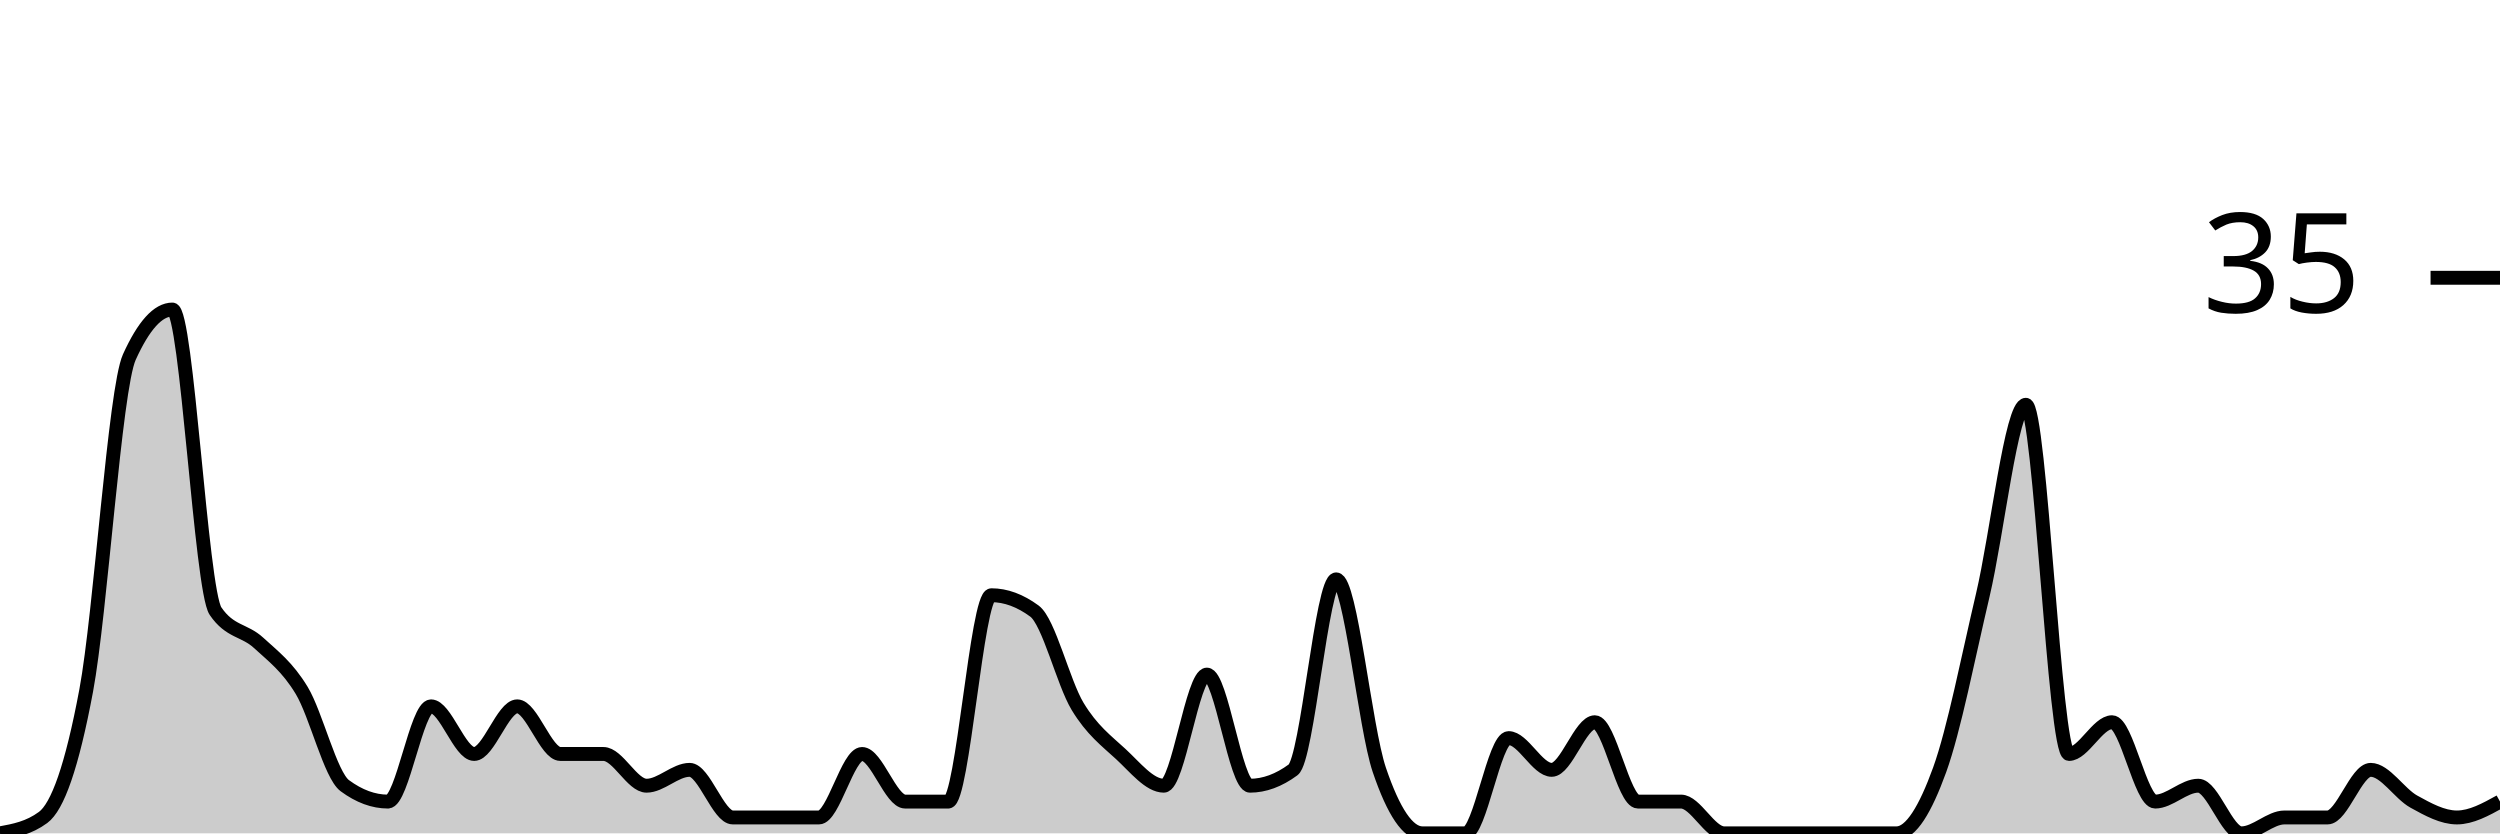
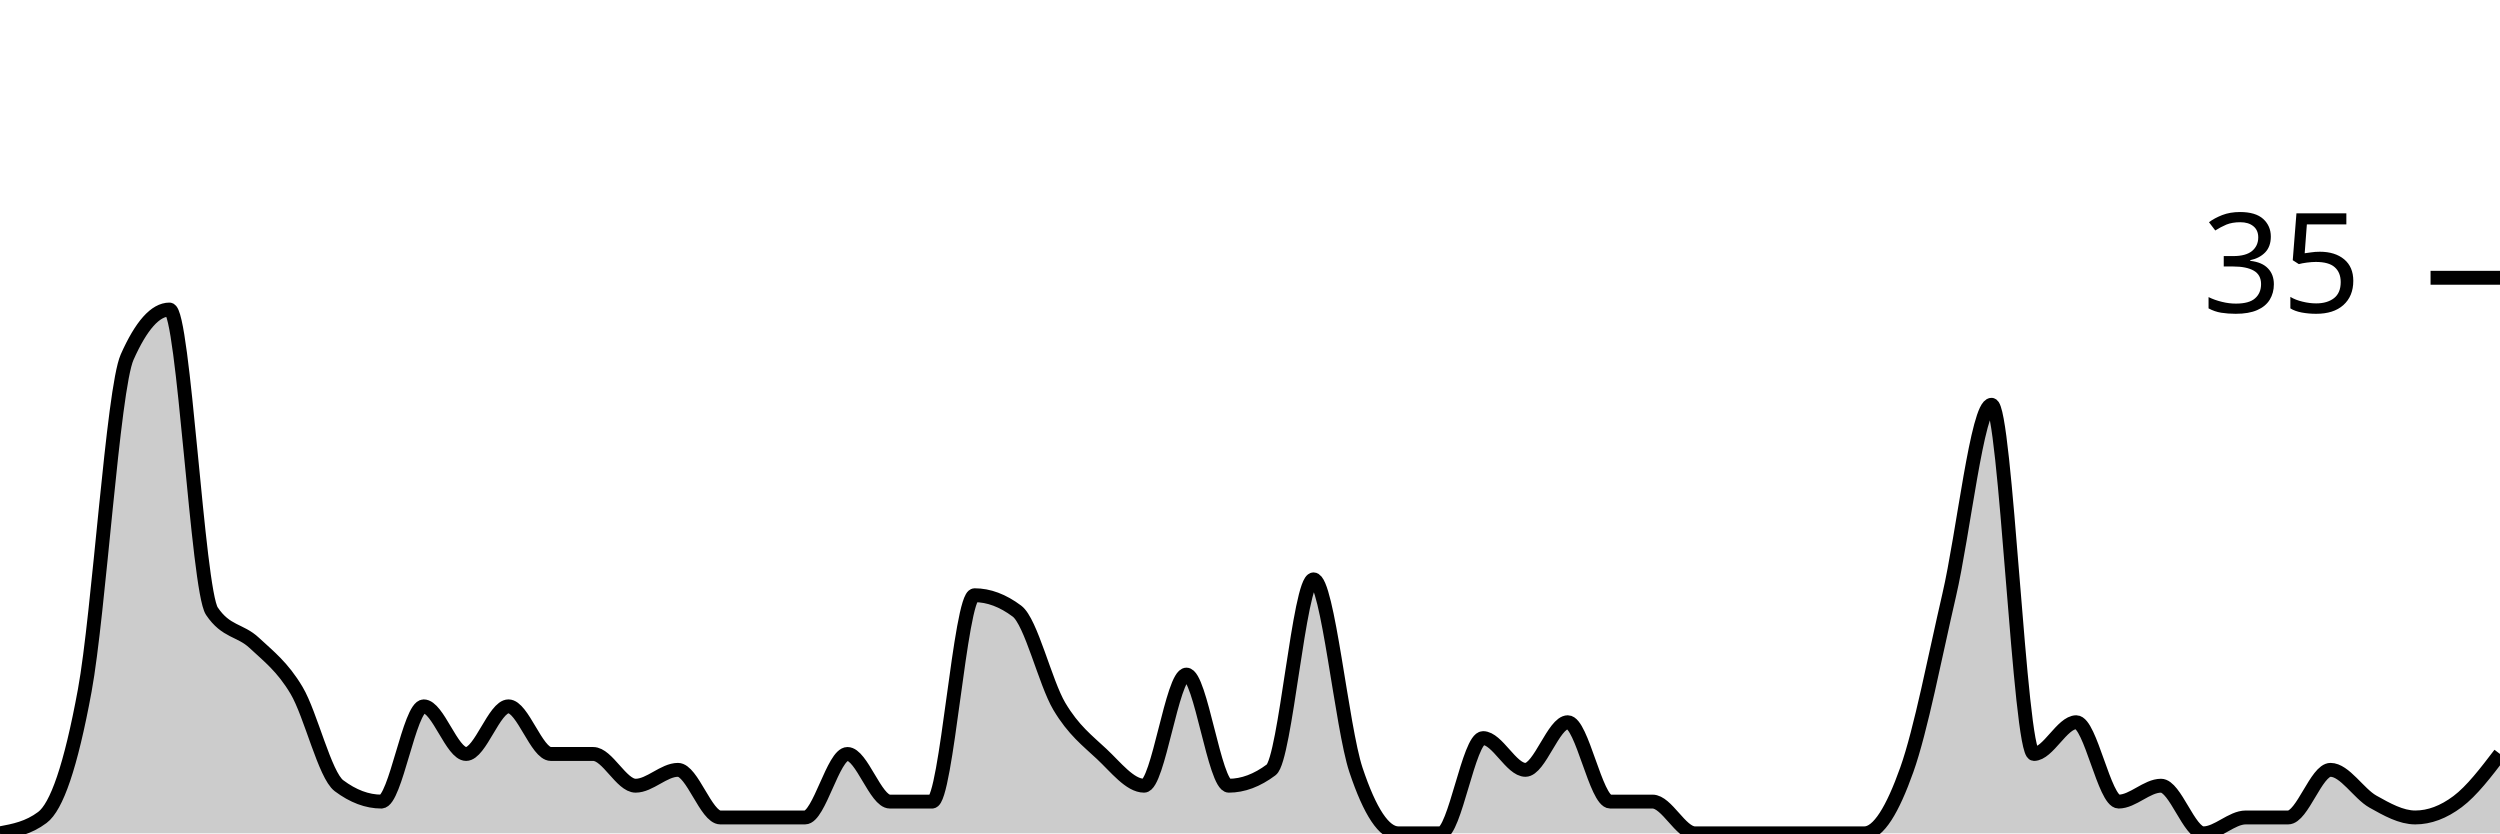
<svg xmlns="http://www.w3.org/2000/svg" viewBox="0 0 180 60">
  <g transform="translate(0,20)">
-     <path class="area" fill="rgba(0, 0, 0, 0.2)" d="M0,40C1.034,39.81,2.069,39.619,3.103,38.857C4.138,38.095,5.172,35.238,6.207,29.714C7.241,24.19,8.276,8,9.31,5.714C10.345,3.429,11.379,2.286,12.414,2.286C13.448,2.286,14.483,22.476,15.517,24C16.552,25.524,17.586,25.333,18.621,26.286C19.655,27.238,20.69,28,21.724,29.714C22.759,31.429,23.793,35.81,24.828,36.571C25.862,37.333,26.897,37.714,27.931,37.714C28.966,37.714,30,30.857,31.034,30.857C32.069,30.857,33.103,34.286,34.138,34.286C35.172,34.286,36.207,30.857,37.241,30.857C38.276,30.857,39.31,34.286,40.345,34.286C41.379,34.286,42.414,34.286,43.448,34.286C44.483,34.286,45.517,36.571,46.552,36.571C47.586,36.571,48.621,35.429,49.655,35.429C50.69,35.429,51.724,38.857,52.759,38.857C53.793,38.857,54.828,38.857,55.862,38.857C56.897,38.857,57.931,38.857,58.966,38.857C60,38.857,61.034,34.286,62.069,34.286C63.103,34.286,64.138,37.714,65.172,37.714C66.207,37.714,67.241,37.714,68.276,37.714C69.31,37.714,70.345,22.857,71.379,22.857C72.414,22.857,73.448,23.238,74.483,24C75.517,24.762,76.552,29.143,77.586,30.857C78.621,32.571,79.655,33.333,80.69,34.286C81.724,35.238,82.759,36.571,83.793,36.571C84.828,36.571,85.862,28.571,86.897,28.571C87.931,28.571,88.966,36.571,90,36.571C91.034,36.571,92.069,36.19,93.103,35.429C94.138,34.667,95.172,21.714,96.207,21.714C97.241,21.714,98.276,32.381,99.31,35.429C100.345,38.476,101.379,40,102.414,40C103.448,40,104.483,40,105.517,40C106.552,40,107.586,33.143,108.621,33.143C109.655,33.143,110.69,35.429,111.724,35.429C112.759,35.429,113.793,32,114.828,32C115.862,32,116.897,37.714,117.931,37.714C118.966,37.714,120,37.714,121.034,37.714C122.069,37.714,123.103,40,124.138,40C125.172,40,126.207,40,127.241,40C128.276,40,129.31,40,130.345,40C131.379,40,132.414,40,133.448,40C134.483,40,135.517,40,136.552,40C137.586,40,138.621,38.286,139.655,35.429C140.69,32.571,141.724,27.238,142.759,22.857C143.793,18.476,144.828,9.143,145.862,9.143C146.897,9.143,147.931,34.286,148.966,34.286C150,34.286,151.034,32,152.069,32C153.103,32,154.138,37.714,155.172,37.714C156.207,37.714,157.241,36.571,158.276,36.571C159.31,36.571,160.345,40,161.379,40C162.414,40,163.448,38.857,164.483,38.857C165.517,38.857,166.552,38.857,167.586,38.857C168.621,38.857,169.655,35.429,170.69,35.429C171.724,35.429,172.759,37.143,173.793,37.714C174.828,38.286,175.862,38.857,176.897,38.857C177.931,38.857,178.966,38.286,180,37.714L180,40C178.966,40,177.931,40,176.897,40C175.862,40,174.828,40,173.793,40C172.759,40,171.724,40,170.69,40C169.655,40,168.621,40,167.586,40C166.552,40,165.517,40,164.483,40C163.448,40,162.414,40,161.379,40C160.345,40,159.31,40,158.276,40C157.241,40,156.207,40,155.172,40C154.138,40,153.103,40,152.069,40C151.034,40,150,40,148.966,40C147.931,40,146.897,40,145.862,40C144.828,40,143.793,40,142.759,40C141.724,40,140.69,40,139.655,40C138.621,40,137.586,40,136.552,40C135.517,40,134.483,40,133.448,40C132.414,40,131.379,40,130.345,40C129.31,40,128.276,40,127.241,40C126.207,40,125.172,40,124.138,40C123.103,40,122.069,40,121.034,40C120,40,118.966,40,117.931,40C116.897,40,115.862,40,114.828,40C113.793,40,112.759,40,111.724,40C110.69,40,109.655,40,108.621,40C107.586,40,106.552,40,105.517,40C104.483,40,103.448,40,102.414,40C101.379,40,100.345,40,99.31,40C98.276,40,97.241,40,96.207,40C95.172,40,94.138,40,93.103,40C92.069,40,91.034,40,90,40C88.966,40,87.931,40,86.897,40C85.862,40,84.828,40,83.793,40C82.759,40,81.724,40,80.69,40C79.655,40,78.621,40,77.586,40C76.552,40,75.517,40,74.483,40C73.448,40,72.414,40,71.379,40C70.345,40,69.31,40,68.276,40C67.241,40,66.207,40,65.172,40C64.138,40,63.103,40,62.069,40C61.034,40,60,40,58.966,40C57.931,40,56.897,40,55.862,40C54.828,40,53.793,40,52.759,40C51.724,40,50.69,40,49.655,40C48.621,40,47.586,40,46.552,40C45.517,40,44.483,40,43.448,40C42.414,40,41.379,40,40.345,40C39.31,40,38.276,40,37.241,40C36.207,40,35.172,40,34.138,40C33.103,40,32.069,40,31.034,40C30,40,28.966,40,27.931,40C26.897,40,25.862,40,24.828,40C23.793,40,22.759,40,21.724,40C20.69,40,19.655,40,18.621,40C17.586,40,16.552,40,15.517,40C14.483,40,13.448,40,12.414,40C11.379,40,10.345,40,9.31,40C8.276,40,7.241,40,6.207,40C5.172,40,4.138,40,3.103,40C2.069,40,1.034,40,0,40Z" />
-     <path class="line" stroke="black" fill="none" d="M0,40C1.034,39.81,2.069,39.619,3.103,38.857C4.138,38.095,5.172,35.238,6.207,29.714C7.241,24.19,8.276,8,9.31,5.714C10.345,3.429,11.379,2.286,12.414,2.286C13.448,2.286,14.483,22.476,15.517,24C16.552,25.524,17.586,25.333,18.621,26.286C19.655,27.238,20.69,28,21.724,29.714C22.759,31.429,23.793,35.81,24.828,36.571C25.862,37.333,26.897,37.714,27.931,37.714C28.966,37.714,30,30.857,31.034,30.857C32.069,30.857,33.103,34.286,34.138,34.286C35.172,34.286,36.207,30.857,37.241,30.857C38.276,30.857,39.31,34.286,40.345,34.286C41.379,34.286,42.414,34.286,43.448,34.286C44.483,34.286,45.517,36.571,46.552,36.571C47.586,36.571,48.621,35.429,49.655,35.429C50.69,35.429,51.724,38.857,52.759,38.857C53.793,38.857,54.828,38.857,55.862,38.857C56.897,38.857,57.931,38.857,58.966,38.857C60,38.857,61.034,34.286,62.069,34.286C63.103,34.286,64.138,37.714,65.172,37.714C66.207,37.714,67.241,37.714,68.276,37.714C69.31,37.714,70.345,22.857,71.379,22.857C72.414,22.857,73.448,23.238,74.483,24C75.517,24.762,76.552,29.143,77.586,30.857C78.621,32.571,79.655,33.333,80.69,34.286C81.724,35.238,82.759,36.571,83.793,36.571C84.828,36.571,85.862,28.571,86.897,28.571C87.931,28.571,88.966,36.571,90,36.571C91.034,36.571,92.069,36.19,93.103,35.429C94.138,34.667,95.172,21.714,96.207,21.714C97.241,21.714,98.276,32.381,99.31,35.429C100.345,38.476,101.379,40,102.414,40C103.448,40,104.483,40,105.517,40C106.552,40,107.586,33.143,108.621,33.143C109.655,33.143,110.69,35.429,111.724,35.429C112.759,35.429,113.793,32,114.828,32C115.862,32,116.897,37.714,117.931,37.714C118.966,37.714,120,37.714,121.034,37.714C122.069,37.714,123.103,40,124.138,40C125.172,40,126.207,40,127.241,40C128.276,40,129.31,40,130.345,40C131.379,40,132.414,40,133.448,40C134.483,40,135.517,40,136.552,40C137.586,40,138.621,38.286,139.655,35.429C140.69,32.571,141.724,27.238,142.759,22.857C143.793,18.476,144.828,9.143,145.862,9.143C146.897,9.143,147.931,34.286,148.966,34.286C150,34.286,151.034,32,152.069,32C153.103,32,154.138,37.714,155.172,37.714C156.207,37.714,157.241,36.571,158.276,36.571C159.31,36.571,160.345,40,161.379,40C162.414,40,163.448,38.857,164.483,38.857C165.517,38.857,166.552,38.857,167.586,38.857C168.621,38.857,169.655,35.429,170.69,35.429C171.724,35.429,172.759,37.143,173.793,37.714C174.828,38.286,175.862,38.857,176.897,38.857C177.931,38.857,178.966,38.286,180,37.714" />
+     <path class="area" fill="rgba(0, 0, 0, 0.2)" d="M0,40C1.017,39.81,2.034,39.619,3.051,38.857C4.068,38.095,5.085,35.238,6.102,29.714C7.119,24.19,8.136,8,9.153,5.714C10.169,3.429,11.186,2.286,12.203,2.286C13.22,2.286,14.237,22.476,15.254,24C16.271,25.524,17.288,25.333,18.305,26.286C19.322,27.238,20.339,28,21.356,29.714C22.373,31.429,23.39,35.81,24.407,36.571C25.424,37.333,26.441,37.714,27.458,37.714C28.475,37.714,29.492,30.857,30.508,30.857C31.525,30.857,32.542,34.286,33.559,34.286C34.576,34.286,35.593,30.857,36.61,30.857C37.627,30.857,38.644,34.286,39.661,34.286C40.678,34.286,41.695,34.286,42.712,34.286C43.729,34.286,44.746,36.571,45.763,36.571C46.78,36.571,47.797,35.429,48.814,35.429C49.831,35.429,50.847,38.857,51.864,38.857C52.881,38.857,53.898,38.857,54.915,38.857C55.932,38.857,56.949,38.857,57.966,38.857C58.983,38.857,60,34.286,61.017,34.286C62.034,34.286,63.051,37.714,64.068,37.714C65.085,37.714,66.102,37.714,67.119,37.714C68.136,37.714,69.153,22.857,70.169,22.857C71.186,22.857,72.203,23.238,73.22,24C74.237,24.762,75.254,29.143,76.271,30.857C77.288,32.571,78.305,33.333,79.322,34.286C80.339,35.238,81.356,36.571,82.373,36.571C83.39,36.571,84.407,28.571,85.424,28.571C86.441,28.571,87.458,36.571,88.475,36.571C89.492,36.571,90.508,36.19,91.525,35.429C92.542,34.667,93.559,21.714,94.576,21.714C95.593,21.714,96.61,32.381,97.627,35.429C98.644,38.476,99.661,40,100.678,40C101.695,40,102.712,40,103.729,40C104.746,40,105.763,33.143,106.78,33.143C107.797,33.143,108.814,35.429,109.831,35.429C110.847,35.429,111.864,32,112.881,32C113.898,32,114.915,37.714,115.932,37.714C116.949,37.714,117.966,37.714,118.983,37.714C120,37.714,121.017,40,122.034,40C123.051,40,124.068,40,125.085,40C126.102,40,127.119,40,128.136,40C129.153,40,130.169,40,131.186,40C132.203,40,133.22,40,134.237,40C135.254,40,136.271,38.286,137.288,35.429C138.305,32.571,139.322,27.238,140.339,22.857C141.356,18.476,142.373,9.143,143.39,9.143C144.407,9.143,145.424,34.286,146.441,34.286C147.458,34.286,148.475,32,149.492,32C150.508,32,151.525,37.714,152.542,37.714C153.559,37.714,154.576,36.571,155.593,36.571C156.61,36.571,157.627,40,158.644,40C159.661,40,160.678,38.857,161.695,38.857C162.712,38.857,163.729,38.857,164.746,38.857C165.763,38.857,166.78,35.429,167.797,35.429C168.814,35.429,169.831,37.143,170.847,37.714C171.864,38.286,172.881,38.857,173.898,38.857C174.915,38.857,175.932,38.476,176.949,37.714C177.966,36.952,178.983,35.619,180,34.286L180,40C178.983,40,177.966,40,176.949,40C175.932,40,174.915,40,173.898,40C172.881,40,171.864,40,170.847,40C169.831,40,168.814,40,167.797,40C166.78,40,165.763,40,164.746,40C163.729,40,162.712,40,161.695,40C160.678,40,159.661,40,158.644,40C157.627,40,156.61,40,155.593,40C154.576,40,153.559,40,152.542,40C151.525,40,150.508,40,149.492,40C148.475,40,147.458,40,146.441,40C145.424,40,144.407,40,143.39,40C142.373,40,141.356,40,140.339,40C139.322,40,138.305,40,137.288,40C136.271,40,135.254,40,134.237,40C133.22,40,132.203,40,131.186,40C130.169,40,129.153,40,128.136,40C127.119,40,126.102,40,125.085,40C124.068,40,123.051,40,122.034,40C121.017,40,120,40,118.983,40C117.966,40,116.949,40,115.932,40C114.915,40,113.898,40,112.881,40C111.864,40,110.847,40,109.831,40C108.814,40,107.797,40,106.78,40C105.763,40,104.746,40,103.729,40C102.712,40,101.695,40,100.678,40C99.661,40,98.644,40,97.627,40C96.61,40,95.593,40,94.576,40C93.559,40,92.542,40,91.525,40C90.508,40,89.492,40,88.475,40C87.458,40,86.441,40,85.424,40C84.407,40,83.39,40,82.373,40C81.356,40,80.339,40,79.322,40C78.305,40,77.288,40,76.271,40C75.254,40,74.237,40,73.22,40C72.203,40,71.186,40,70.169,40C69.153,40,68.136,40,67.119,40C66.102,40,65.085,40,64.068,40C63.051,40,62.034,40,61.017,40C60,40,58.983,40,57.966,40C56.949,40,55.932,40,54.915,40C53.898,40,52.881,40,51.864,40C50.847,40,49.831,40,48.814,40C47.797,40,46.78,40,45.763,40C44.746,40,43.729,40,42.712,40C41.695,40,40.678,40,39.661,40C38.644,40,37.627,40,36.61,40C35.593,40,34.576,40,33.559,40C32.542,40,31.525,40,30.508,40C29.492,40,28.475,40,27.458,40C26.441,40,25.424,40,24.407,40C23.39,40,22.373,40,21.356,40C20.339,40,19.322,40,18.305,40C17.288,40,16.271,40,15.254,40C14.237,40,13.22,40,12.203,40C11.186,40,10.169,40,9.153,40C8.136,40,7.119,40,6.102,40C5.085,40,4.068,40,3.051,40C2.034,40,1.017,40,0,40Z" />
+     <path class="line" stroke="black" fill="none" d="M0,40C1.017,39.81,2.034,39.619,3.051,38.857C4.068,38.095,5.085,35.238,6.102,29.714C7.119,24.19,8.136,8,9.153,5.714C10.169,3.429,11.186,2.286,12.203,2.286C13.22,2.286,14.237,22.476,15.254,24C16.271,25.524,17.288,25.333,18.305,26.286C19.322,27.238,20.339,28,21.356,29.714C22.373,31.429,23.39,35.81,24.407,36.571C25.424,37.333,26.441,37.714,27.458,37.714C28.475,37.714,29.492,30.857,30.508,30.857C31.525,30.857,32.542,34.286,33.559,34.286C34.576,34.286,35.593,30.857,36.61,30.857C37.627,30.857,38.644,34.286,39.661,34.286C40.678,34.286,41.695,34.286,42.712,34.286C43.729,34.286,44.746,36.571,45.763,36.571C46.78,36.571,47.797,35.429,48.814,35.429C49.831,35.429,50.847,38.857,51.864,38.857C52.881,38.857,53.898,38.857,54.915,38.857C55.932,38.857,56.949,38.857,57.966,38.857C58.983,38.857,60,34.286,61.017,34.286C62.034,34.286,63.051,37.714,64.068,37.714C65.085,37.714,66.102,37.714,67.119,37.714C68.136,37.714,69.153,22.857,70.169,22.857C71.186,22.857,72.203,23.238,73.22,24C74.237,24.762,75.254,29.143,76.271,30.857C77.288,32.571,78.305,33.333,79.322,34.286C80.339,35.238,81.356,36.571,82.373,36.571C83.39,36.571,84.407,28.571,85.424,28.571C86.441,28.571,87.458,36.571,88.475,36.571C89.492,36.571,90.508,36.19,91.525,35.429C92.542,34.667,93.559,21.714,94.576,21.714C95.593,21.714,96.61,32.381,97.627,35.429C98.644,38.476,99.661,40,100.678,40C101.695,40,102.712,40,103.729,40C104.746,40,105.763,33.143,106.78,33.143C107.797,33.143,108.814,35.429,109.831,35.429C110.847,35.429,111.864,32,112.881,32C113.898,32,114.915,37.714,115.932,37.714C116.949,37.714,117.966,37.714,118.983,37.714C120,37.714,121.017,40,122.034,40C123.051,40,124.068,40,125.085,40C126.102,40,127.119,40,128.136,40C129.153,40,130.169,40,131.186,40C132.203,40,133.22,40,134.237,40C135.254,40,136.271,38.286,137.288,35.429C138.305,32.571,139.322,27.238,140.339,22.857C141.356,18.476,142.373,9.143,143.39,9.143C144.407,9.143,145.424,34.286,146.441,34.286C147.458,34.286,148.475,32,149.492,32C150.508,32,151.525,37.714,152.542,37.714C153.559,37.714,154.576,36.571,155.593,36.571C156.61,36.571,157.627,40,158.644,40C159.661,40,160.678,38.857,161.695,38.857C162.712,38.857,163.729,38.857,164.746,38.857C165.763,38.857,166.78,35.429,167.797,35.429C168.814,35.429,169.831,37.143,170.847,37.714C171.864,38.286,172.881,38.857,173.898,38.857C174.915,38.857,175.932,38.476,176.949,37.714C177.966,36.952,178.983,35.619,180,34.286" />
    <path class="axis-ceiling" stroke-width="1" stroke="black" fill="none" d="M175,0L180,0" />
    <text class="axis-ceiling-label" font-family="sans-serif" text-anchor="end" font-size="10px" x="170" y="2.5">35</text>
  </g>
</svg>
